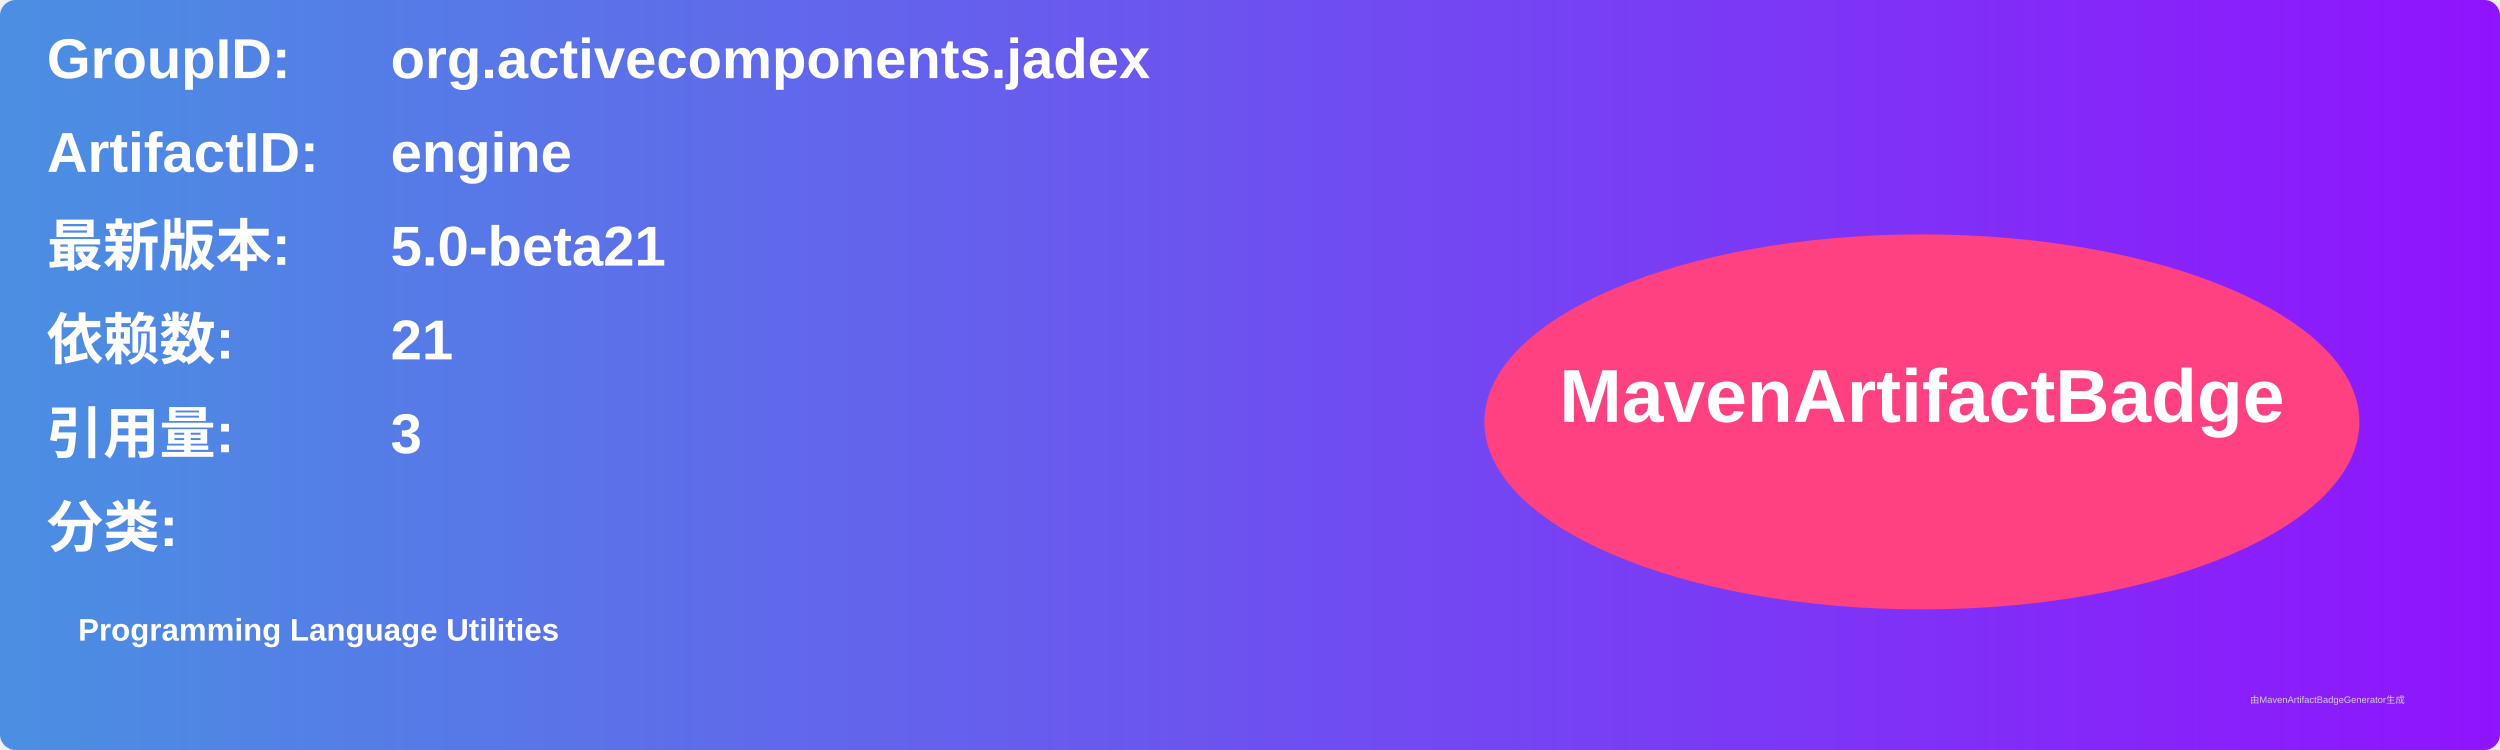
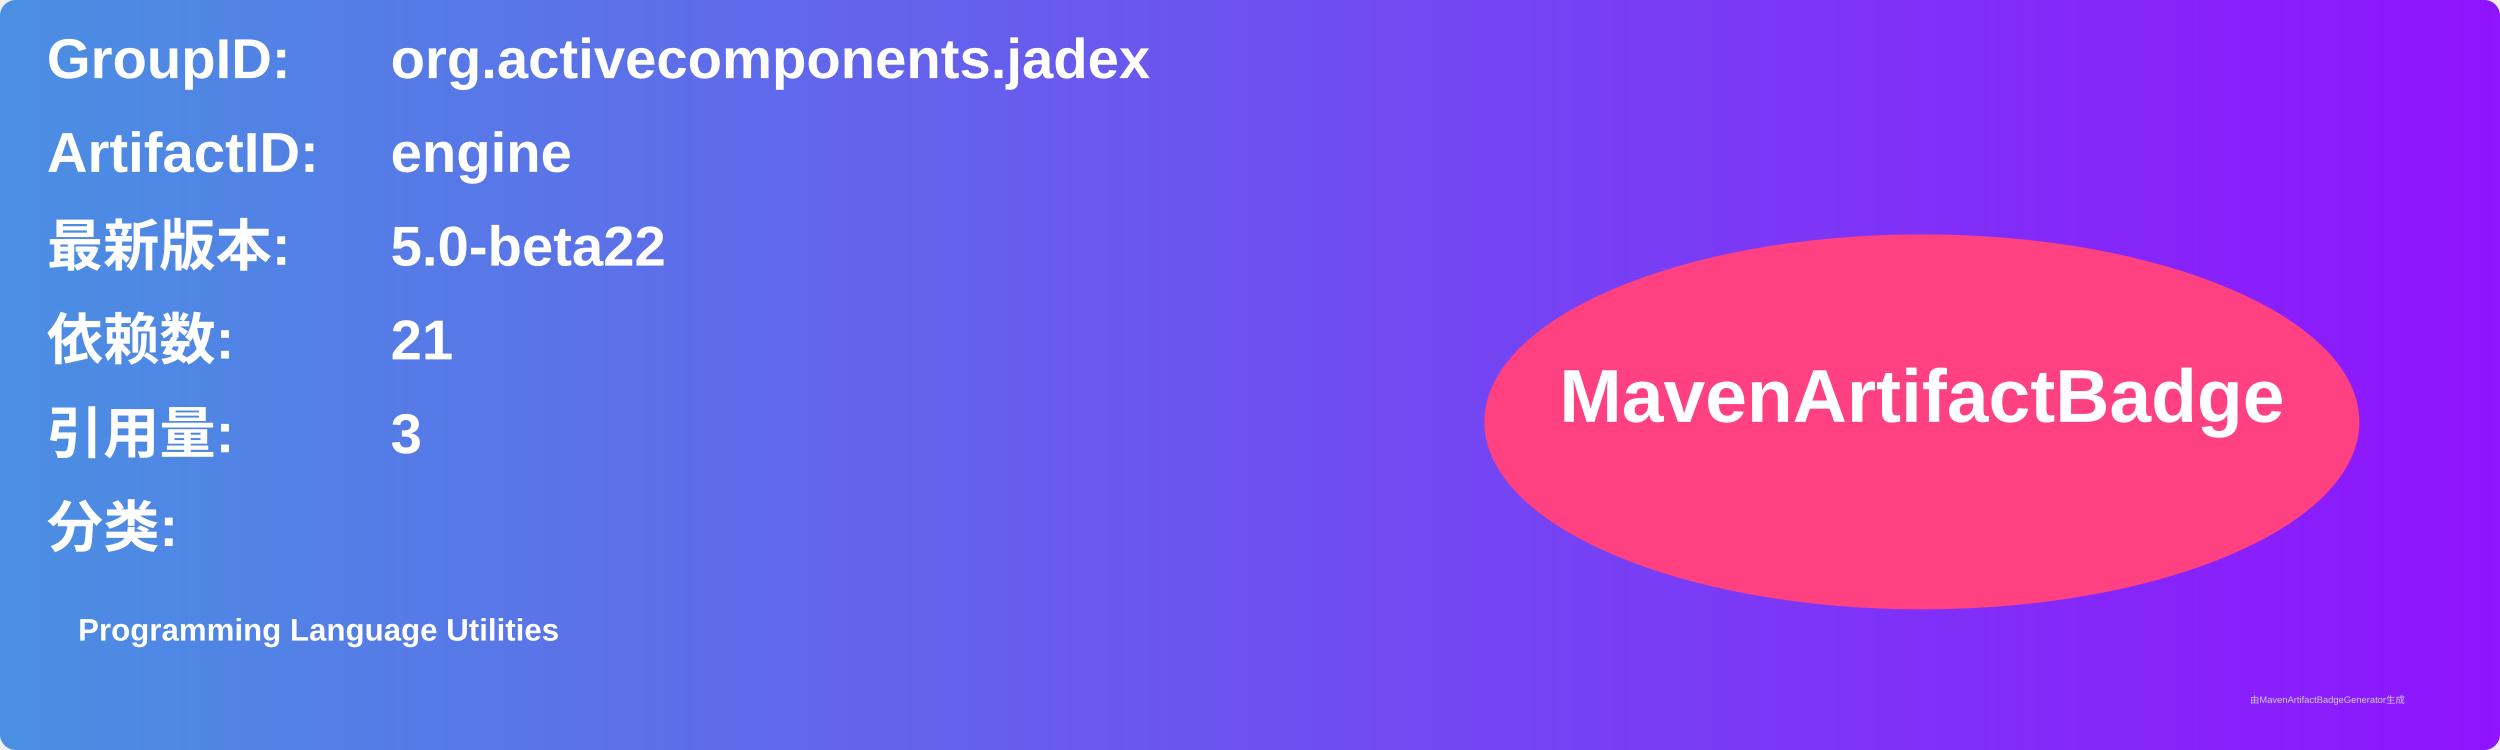
<svg xmlns="http://www.w3.org/2000/svg" width="800" height="240" viewBox="0 0 800 240">
  <linearGradient id="grad" x1="0%" y1="0%" x2="100%" y2="0%">
    <stop offset="0%" stop-color="#4a90e2" />
    <stop offset="100%" stop-color="#9013fe" />
  </linearGradient>
  <rect width="100%" height="100%" rx="5" ry="5" fill="url(#grad)" />
  <g transform="translate(15, 15)">
    <text x="0" y="10" font-family="Arial" font-size="18" fill="white" font-weight="bold" width="260">GroupID:</text>
    <text x="110" y="10" font-family="Arial" font-size="18" fill="white" font-weight="bold" width="460">org.activecomponents.jadex</text>
    <text x="0" y="40" font-family="Arial" font-size="18" fill="white" font-weight="bold" width="260">ArtifactID:</text>
    <text x="110" y="40" font-family="Arial" font-size="18" fill="white" font-weight="bold" width="460">engine</text>
    <text x="0" y="70" font-family="Arial" font-size="18" fill="white" font-weight="bold">最新版本:</text>
    <text x="110" y="70" font-family="Arial" font-size="18" fill="white" font-weight="bold">
-       <tspan font-weight="bold">5.0-beta21</tspan>
+       <tspan font-weight="bold">5.0-beta22</tspan>
    </text>
    <text x="0" y="100" font-family="Arial" font-size="18" fill="white" font-weight="bold">依赖数: </text>
    <text x="110" y="100" font-family="Arial" font-size="18" fill="white">
      <tspan font-weight="bold">21</tspan>
    </text>
    <text x="0" y="130" font-family="Arial" font-size="18" fill="white" font-weight="bold">引用量: </text>
    <text x="110" y="130" font-family="Arial" font-size="18" fill="white">
      <tspan font-weight="bold">3</tspan>
    </text>
    <text x="0" y="160" font-family="Arial" font-size="18" fill="white" font-weight="bold">分类:</text>
    <text x="10" y="190" font-family="Arial" font-size="10" fill="white">
      <tspan font-weight="bold">Programming Language Utilities</tspan>
    </text>
    <ellipse cx="600" cy="120" rx="140" ry="60" fill="#ff4081" />
    <text x="600" y="120" text-anchor="middle" font-family="Arial" font-size="24" fill="white" font-weight="bold">MavenArtifactBadge</text>
  </g>
  <text x="720" y="225" font-family="Arial" font-size="3" fill="#d0d0d0">由MavenArtifactBadgeGenerator生成</text>
</svg>
